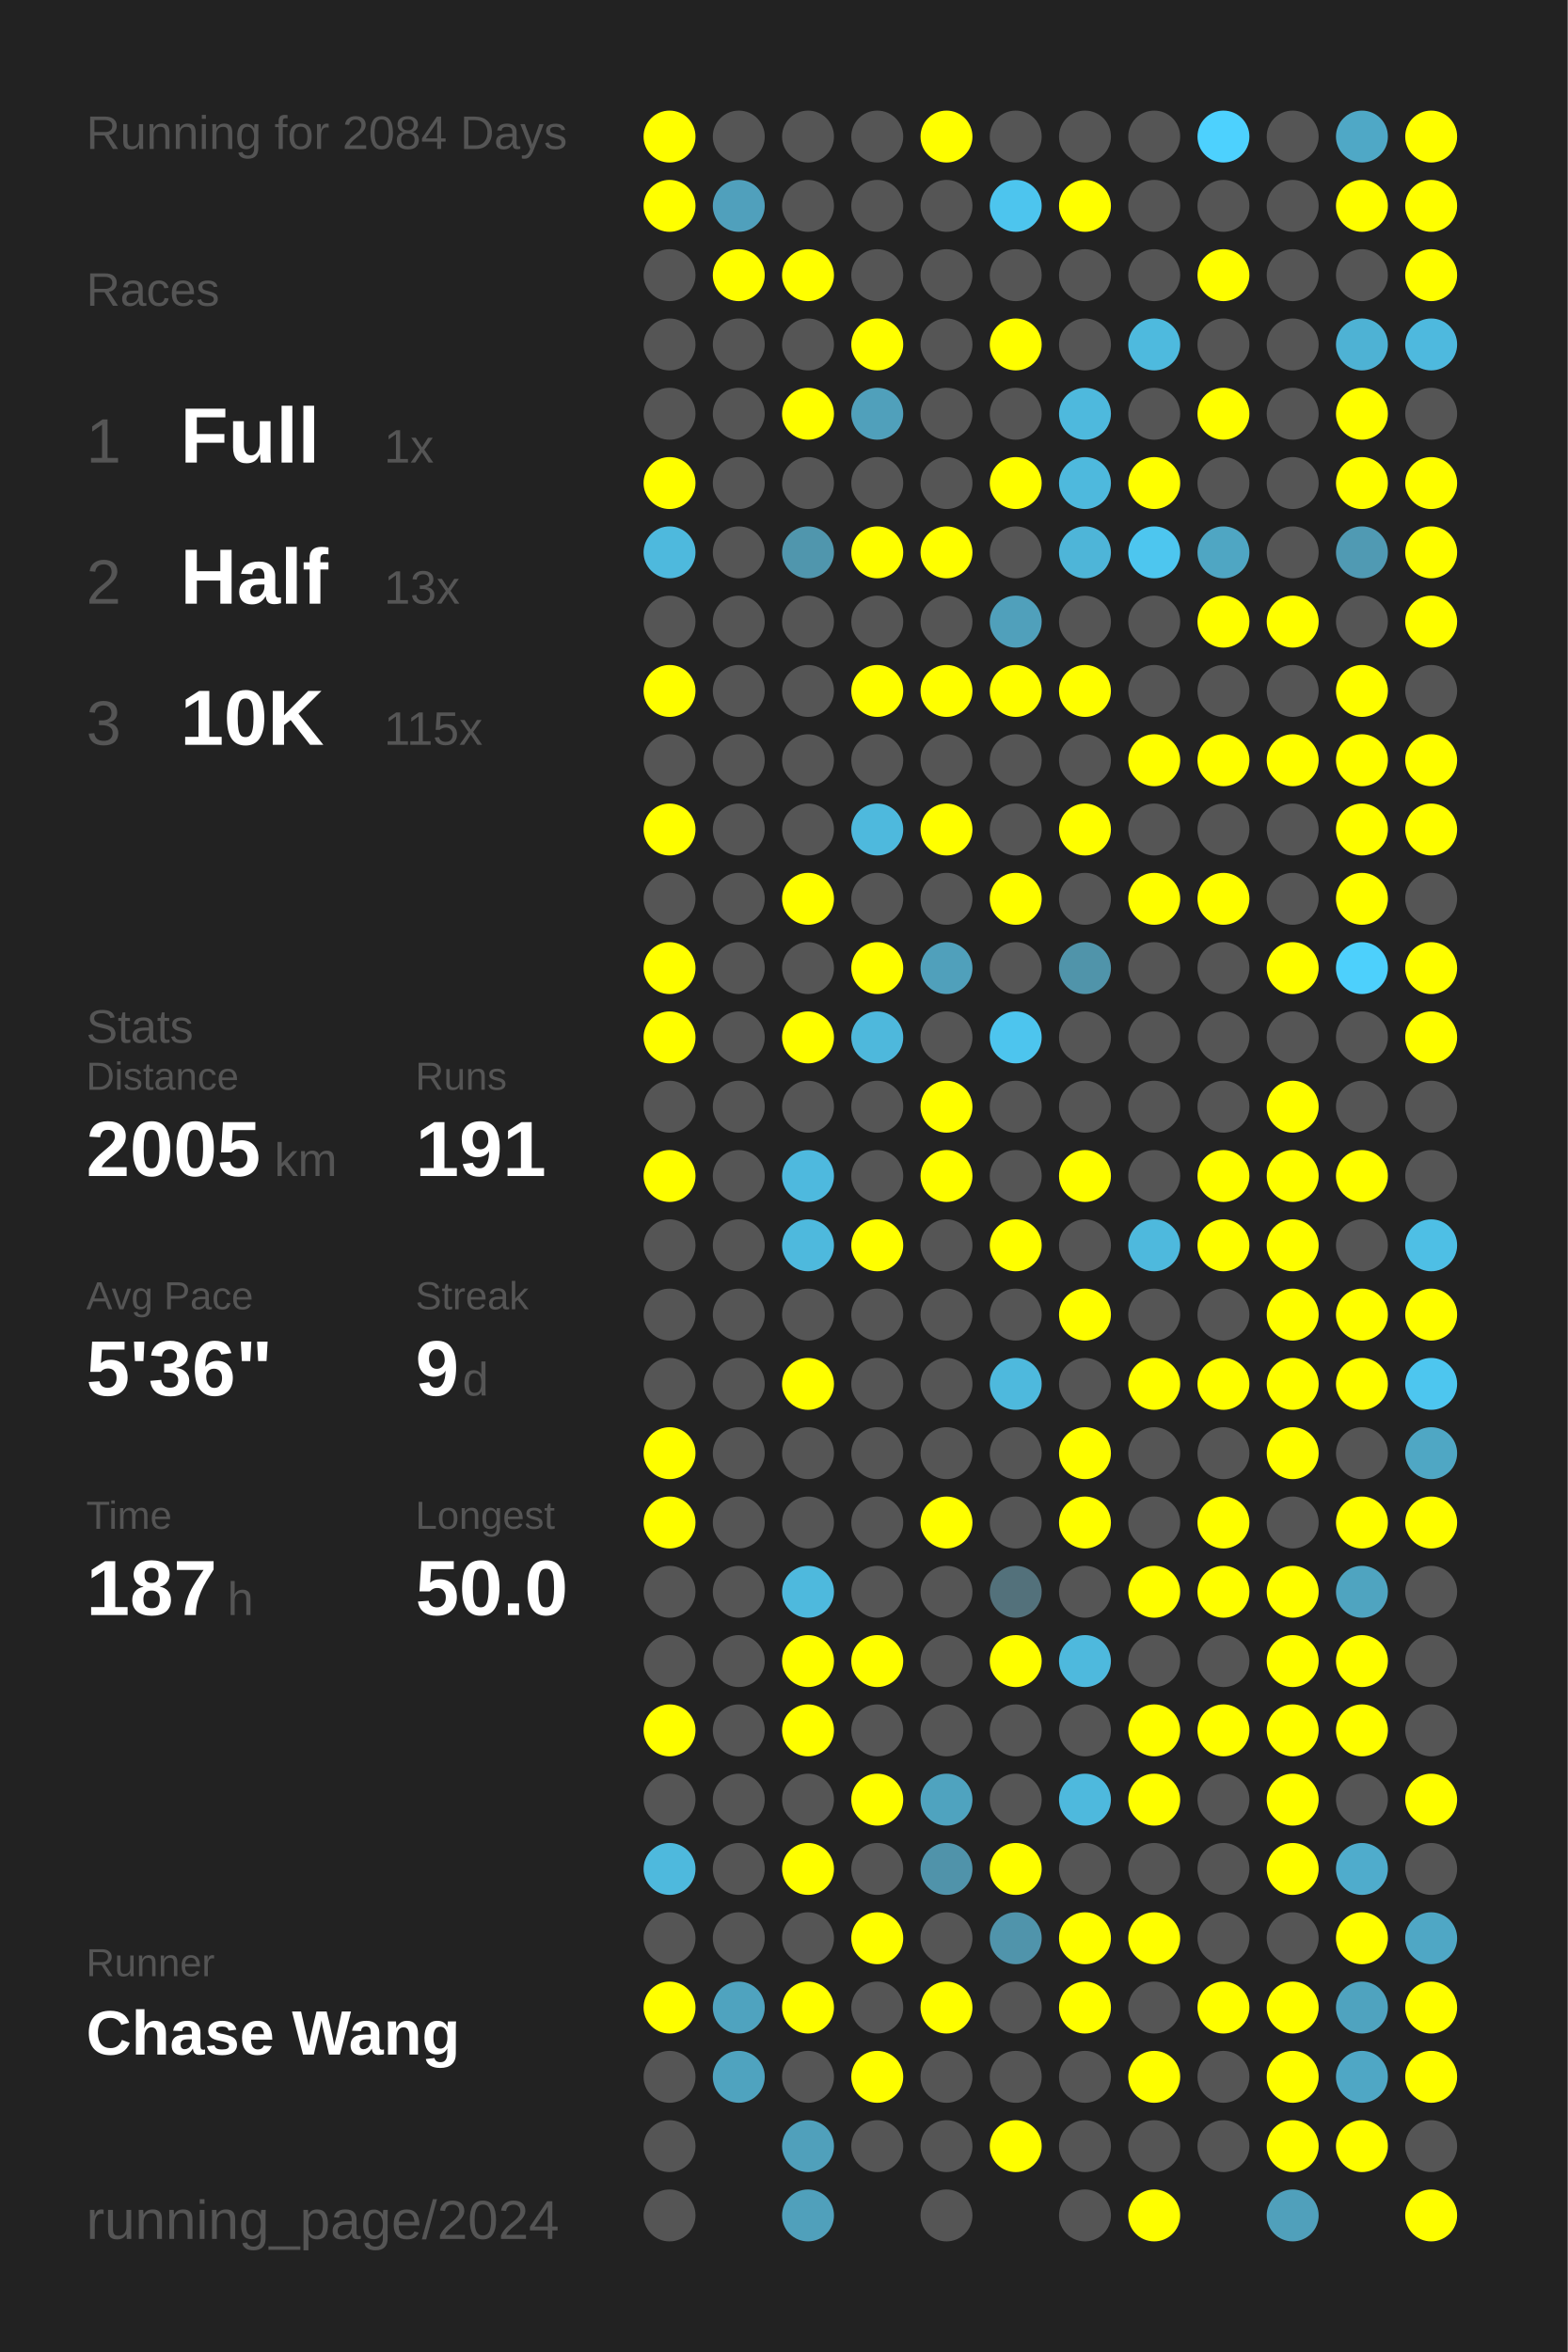
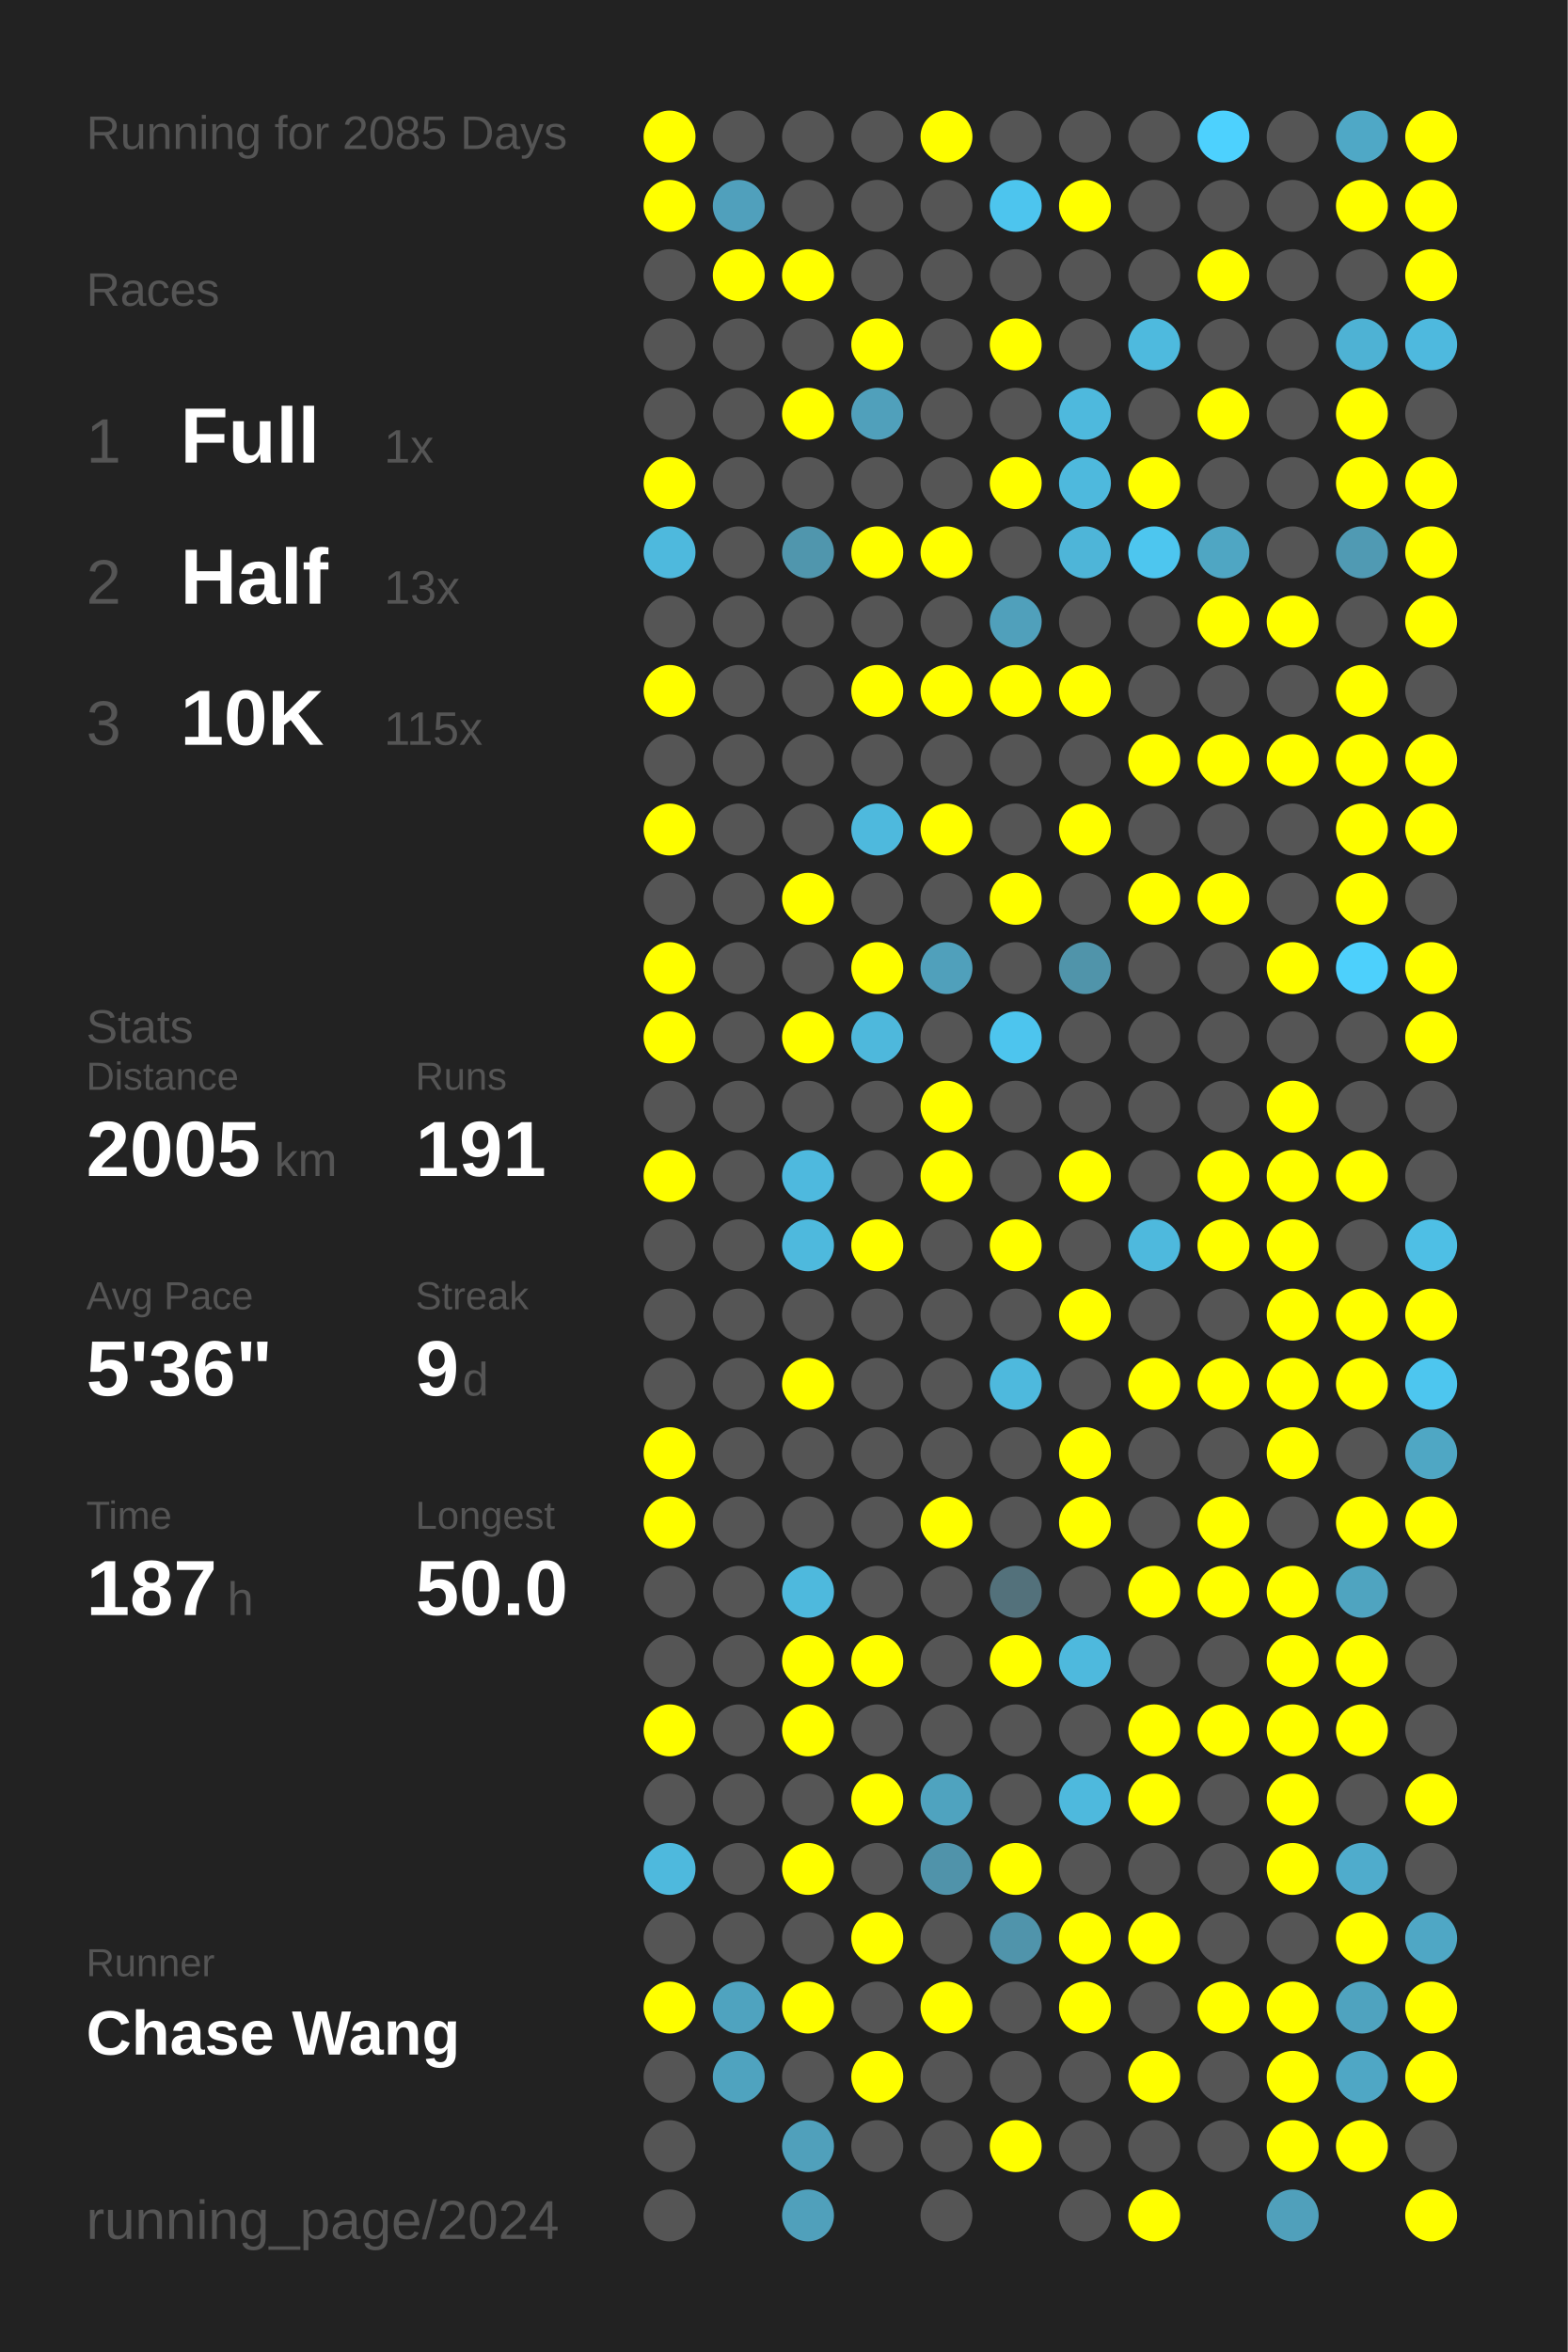
<svg xmlns="http://www.w3.org/2000/svg" baseProfile="full" height="300mm" version="1.1" viewBox="0,0,200,300" width="200mm">
  <defs />
  <rect fill="#222222" height="300" width="200" x="0" y="0" />
-   <text fill="#555555" style="font-size:6px; font-family:Arial;" x="11" y="19">Running for 2084 Days</text>
+   <text fill="#555555" style="font-size:6px; font-family:Arial;" x="11" y="19">Running for 2085 Days</text>
  <text fill="#555555" style="font-size:6px; font-family:Arial;" x="11" y="39">Races</text>
  <text fill="#555555" style="font-size:8px; font-family:Arial;" x="11" y="59">1</text>
  <text fill="#FFFFFF" style="font-size:10px; font-family:Arial; font-weight:bold;" x="23" y="59">Full</text>
  <text fill="#555555" style="font-size:6px; font-family:Arial;" x="49" y="59">1x</text>
  <text fill="#555555" style="font-size:8px; font-family:Arial;" x="11" y="77">2</text>
  <text fill="#FFFFFF" style="font-size:10px; font-family:Arial; font-weight:bold;" x="23" y="77">Half</text>
  <text fill="#555555" style="font-size:6px; font-family:Arial;" x="49" y="77">13x</text>
  <text fill="#555555" style="font-size:8px; font-family:Arial;" x="11" y="95">3</text>
  <text fill="#FFFFFF" style="font-size:10px; font-family:Arial; font-weight:bold;" x="23" y="95">10K</text>
  <text fill="#555555" style="font-size:6px; font-family:Arial;" x="49" y="95">115x</text>
  <text fill="#555555" style="font-size:6px; font-family:Arial;" x="11" y="133">Stats</text>
  <text fill="#555555" style="font-size:5px; font-family:Arial;" x="11" y="139">Distance</text>
  <text fill="#FFFFFF" style="font-size:10px; font-family:Arial; font-weight:bold;" x="11" y="150">2005</text>
  <text fill="#555555" style="font-size:6px; font-family:Arial;" x="35" y="150">km</text>
  <text fill="#555555" style="font-size:5px; font-family:Arial;" x="53" y="139">Runs</text>
  <text fill="#FFFFFF" style="font-size:10px; font-family:Arial; font-weight:bold;" x="53" y="150">191</text>
  <text fill="#555555" style="font-size:5px; font-family:Arial;" x="11" y="167">Avg Pace</text>
  <text fill="#FFFFFF" style="font-size:10px; font-family:Arial; font-weight:bold;" x="11" y="178">5'36"</text>
  <text fill="#555555" style="font-size:5px; font-family:Arial;" x="53" y="167">Streak</text>
  <text fill="#FFFFFF" style="font-size:10px; font-family:Arial; font-weight:bold;" x="53" y="178">9</text>
  <text fill="#555555" style="font-size:6px; font-family:Arial;" x="59" y="178">d</text>
  <text fill="#555555" style="font-size:5px; font-family:Arial;" x="11" y="195">Time</text>
  <text fill="#FFFFFF" style="font-size:10px; font-family:Arial; font-weight:bold;" x="11" y="206">187</text>
  <text fill="#555555" style="font-size:6px; font-family:Arial;" x="29" y="206">h</text>
  <text fill="#555555" style="font-size:5px; font-family:Arial;" x="53" y="195">Longest</text>
  <text fill="#FFFFFF" style="font-size:10px; font-family:Arial; font-weight:bold;" x="53" y="206">50.0</text>
  <text fill="#555555" style="font-size:5px; font-family:Arial;" x="11" y="252.065">Runner</text>
  <text fill="#FFFFFF" style="font-size:8px; font-family:Arial; font-weight:bold;" x="11" y="262.065">Chase Wang</text>
  <text fill="#555555" style="font-size:7px; font-family:Arial;" x="11" y="285.581">running_page/2024</text>
  <circle cx="85.417" cy="17.419" fill="#FFFF00" r="3.312" />
  <circle cx="85.417" cy="26.258" fill="#FFFF00" r="3.312" />
  <circle cx="85.417" cy="35.097" fill="#555555" r="3.312" />
  <circle cx="85.417" cy="43.935" fill="#555555" r="3.312" />
  <circle cx="85.417" cy="52.774" fill="#555555" r="3.312" />
  <circle cx="85.417" cy="61.613" fill="#FFFF00" r="3.312" />
  <circle cx="85.417" cy="70.452" fill="#4eb9dd" r="3.312" />
  <circle cx="85.417" cy="79.29" fill="#555555" r="3.312" />
  <circle cx="85.417" cy="88.129" fill="#FFFF00" r="3.312" />
  <circle cx="85.417" cy="96.968" fill="#555555" r="3.312" />
  <circle cx="85.417" cy="105.806" fill="#FFFF00" r="3.312" />
  <circle cx="85.417" cy="114.645" fill="#555555" r="3.312" />
  <circle cx="85.417" cy="123.484" fill="#FFFF00" r="3.312" />
  <circle cx="85.417" cy="132.323" fill="#FFFF00" r="3.312" />
  <circle cx="85.417" cy="141.161" fill="#555555" r="3.312" />
  <circle cx="85.417" cy="150" fill="#FFFF00" r="3.312" />
  <circle cx="85.417" cy="158.839" fill="#555555" r="3.312" />
  <circle cx="85.417" cy="167.677" fill="#555555" r="3.312" />
  <circle cx="85.417" cy="176.516" fill="#555555" r="3.312" />
  <circle cx="85.417" cy="185.355" fill="#FFFF00" r="3.312" />
  <circle cx="85.417" cy="194.194" fill="#FFFF00" r="3.312" />
  <circle cx="85.417" cy="203.032" fill="#555555" r="3.312" />
  <circle cx="85.417" cy="211.871" fill="#555555" r="3.312" />
  <circle cx="85.417" cy="220.71" fill="#FFFF00" r="3.312" />
  <circle cx="85.417" cy="229.548" fill="#555555" r="3.312" />
  <circle cx="85.417" cy="238.387" fill="#4eb9dd" r="3.312" />
  <circle cx="85.417" cy="247.226" fill="#555555" r="3.312" />
  <circle cx="85.417" cy="256.065" fill="#FFFF00" r="3.312" />
  <circle cx="85.417" cy="264.903" fill="#555555" r="3.312" />
  <circle cx="85.417" cy="273.742" fill="#555555" r="3.312" />
  <circle cx="85.417" cy="282.581" fill="#555555" r="3.312" />
  <circle cx="94.25" cy="17.419" fill="#555555" r="3.312" />
  <circle cx="94.25" cy="26.258" fill="#50a0bc" r="3.312" />
  <circle cx="94.25" cy="35.097" fill="#FFFF00" r="3.312" />
  <circle cx="94.25" cy="43.935" fill="#555555" r="3.312" />
  <circle cx="94.25" cy="52.774" fill="#555555" r="3.312" />
  <circle cx="94.25" cy="61.613" fill="#555555" r="3.312" />
  <circle cx="94.25" cy="70.452" fill="#555555" r="3.312" />
  <circle cx="94.25" cy="79.29" fill="#555555" r="3.312" />
  <circle cx="94.25" cy="88.129" fill="#555555" r="3.312" />
  <circle cx="94.25" cy="96.968" fill="#555555" r="3.312" />
  <circle cx="94.25" cy="105.806" fill="#555555" r="3.312" />
  <circle cx="94.25" cy="114.645" fill="#555555" r="3.312" />
  <circle cx="94.25" cy="123.484" fill="#555555" r="3.312" />
  <circle cx="94.25" cy="132.323" fill="#555555" r="3.312" />
  <circle cx="94.25" cy="141.161" fill="#555555" r="3.312" />
  <circle cx="94.25" cy="150" fill="#555555" r="3.312" />
  <circle cx="94.25" cy="158.839" fill="#555555" r="3.312" />
  <circle cx="94.25" cy="167.677" fill="#555555" r="3.312" />
  <circle cx="94.25" cy="176.516" fill="#555555" r="3.312" />
  <circle cx="94.25" cy="185.355" fill="#555555" r="3.312" />
  <circle cx="94.25" cy="194.194" fill="#555555" r="3.312" />
  <circle cx="94.25" cy="203.032" fill="#555555" r="3.312" />
  <circle cx="94.25" cy="211.871" fill="#555555" r="3.312" />
  <circle cx="94.25" cy="220.71" fill="#555555" r="3.312" />
  <circle cx="94.25" cy="229.548" fill="#555555" r="3.312" />
  <circle cx="94.25" cy="238.387" fill="#555555" r="3.312" />
  <circle cx="94.25" cy="247.226" fill="#555555" r="3.312" />
  <circle cx="94.25" cy="256.065" fill="#4fa3bf" r="3.312" />
  <circle cx="94.25" cy="264.903" fill="#4fa3bf" r="3.312" />
  <circle cx="103.083" cy="17.419" fill="#555555" r="3.312" />
  <circle cx="103.083" cy="26.258" fill="#555555" r="3.312" />
  <circle cx="103.083" cy="35.097" fill="#FFFF00" r="3.312" />
  <circle cx="103.083" cy="43.935" fill="#555555" r="3.312" />
  <circle cx="103.083" cy="52.774" fill="#FFFF00" r="3.312" />
  <circle cx="103.083" cy="61.613" fill="#555555" r="3.312" />
  <circle cx="103.083" cy="70.452" fill="#5096ad" r="3.312" />
  <circle cx="103.083" cy="79.29" fill="#555555" r="3.312" />
  <circle cx="103.083" cy="88.129" fill="#555555" r="3.312" />
  <circle cx="103.083" cy="96.968" fill="#555555" r="3.312" />
  <circle cx="103.083" cy="105.806" fill="#555555" r="3.312" />
  <circle cx="103.083" cy="114.645" fill="#FFFF00" r="3.312" />
  <circle cx="103.083" cy="123.484" fill="#555555" r="3.312" />
  <circle cx="103.083" cy="132.323" fill="#FFFF00" r="3.312" />
  <circle cx="103.083" cy="141.161" fill="#555555" r="3.312" />
  <circle cx="103.083" cy="150" fill="#4eb9de" r="3.312" />
  <circle cx="103.083" cy="158.839" fill="#4eb9dd" r="3.312" />
  <circle cx="103.083" cy="167.677" fill="#555555" r="3.312" />
  <circle cx="103.083" cy="176.516" fill="#FFFF00" r="3.312" />
  <circle cx="103.083" cy="185.355" fill="#555555" r="3.312" />
  <circle cx="103.083" cy="194.194" fill="#555555" r="3.312" />
  <circle cx="103.083" cy="203.032" fill="#4eb9dd" r="3.312" />
  <circle cx="103.083" cy="211.871" fill="#FFFF00" r="3.312" />
  <circle cx="103.083" cy="220.71" fill="#FFFF00" r="3.312" />
  <circle cx="103.083" cy="229.548" fill="#555555" r="3.312" />
  <circle cx="103.083" cy="238.387" fill="#FFFF00" r="3.312" />
  <circle cx="103.083" cy="247.226" fill="#555555" r="3.312" />
  <circle cx="103.083" cy="256.065" fill="#FFFF00" r="3.312" />
  <circle cx="103.083" cy="264.903" fill="#555555" r="3.312" />
  <circle cx="103.083" cy="273.742" fill="#50a0bb" r="3.312" />
  <circle cx="103.083" cy="282.581" fill="#50a0bb" r="3.312" />
  <circle cx="111.917" cy="17.419" fill="#555555" r="3.312" />
  <circle cx="111.917" cy="26.258" fill="#555555" r="3.312" />
  <circle cx="111.917" cy="35.097" fill="#555555" r="3.312" />
  <circle cx="111.917" cy="43.935" fill="#FFFF00" r="3.312" />
  <circle cx="111.917" cy="52.774" fill="#50a0bb" r="3.312" />
  <circle cx="111.917" cy="61.613" fill="#555555" r="3.312" />
  <circle cx="111.917" cy="70.452" fill="#FFFF00" r="3.312" />
  <circle cx="111.917" cy="79.29" fill="#555555" r="3.312" />
  <circle cx="111.917" cy="88.129" fill="#FFFF00" r="3.312" />
  <circle cx="111.917" cy="96.968" fill="#555555" r="3.312" />
  <circle cx="111.917" cy="105.806" fill="#4eb9dd" r="3.312" />
  <circle cx="111.917" cy="114.645" fill="#555555" r="3.312" />
  <circle cx="111.917" cy="123.484" fill="#FFFF00" r="3.312" />
  <circle cx="111.917" cy="132.323" fill="#4eb8dc" r="3.312" />
  <circle cx="111.917" cy="141.161" fill="#555555" r="3.312" />
  <circle cx="111.917" cy="150" fill="#555555" r="3.312" />
  <circle cx="111.917" cy="158.839" fill="#FFFF00" r="3.312" />
  <circle cx="111.917" cy="167.677" fill="#555555" r="3.312" />
  <circle cx="111.917" cy="176.516" fill="#555555" r="3.312" />
  <circle cx="111.917" cy="185.355" fill="#555555" r="3.312" />
  <circle cx="111.917" cy="194.194" fill="#555555" r="3.312" />
  <circle cx="111.917" cy="203.032" fill="#555555" r="3.312" />
  <circle cx="111.917" cy="211.871" fill="#FFFF00" r="3.312" />
  <circle cx="111.917" cy="220.71" fill="#555555" r="3.312" />
  <circle cx="111.917" cy="229.548" fill="#FFFF00" r="3.312" />
  <circle cx="111.917" cy="238.387" fill="#555555" r="3.312" />
  <circle cx="111.917" cy="247.226" fill="#FFFF00" r="3.312" />
  <circle cx="111.917" cy="256.065" fill="#555555" r="3.312" />
  <circle cx="111.917" cy="264.903" fill="#FFFF00" r="3.312" />
  <circle cx="111.917" cy="273.742" fill="#555555" r="3.312" />
  <circle cx="120.75" cy="17.419" fill="#FFFF00" r="3.312" />
  <circle cx="120.75" cy="26.258" fill="#555555" r="3.312" />
  <circle cx="120.75" cy="35.097" fill="#555555" r="3.312" />
  <circle cx="120.75" cy="43.935" fill="#555555" r="3.312" />
  <circle cx="120.75" cy="52.774" fill="#555555" r="3.312" />
  <circle cx="120.75" cy="61.613" fill="#555555" r="3.312" />
  <circle cx="120.75" cy="70.452" fill="#FFFF00" r="3.312" />
  <circle cx="120.75" cy="79.29" fill="#555555" r="3.312" />
  <circle cx="120.75" cy="88.129" fill="#FFFF00" r="3.312" />
  <circle cx="120.75" cy="96.968" fill="#555555" r="3.312" />
  <circle cx="120.75" cy="105.806" fill="#FFFF00" r="3.312" />
  <circle cx="120.75" cy="114.645" fill="#555555" r="3.312" />
  <circle cx="120.75" cy="123.484" fill="#50a0bb" r="3.312" />
  <circle cx="120.75" cy="132.323" fill="#555555" r="3.312" />
  <circle cx="120.75" cy="141.161" fill="#FFFF00" r="3.312" />
  <circle cx="120.75" cy="150" fill="#FFFF00" r="3.312" />
  <circle cx="120.75" cy="158.839" fill="#555555" r="3.312" />
  <circle cx="120.75" cy="167.677" fill="#555555" r="3.312" />
  <circle cx="120.75" cy="176.516" fill="#555555" r="3.312" />
  <circle cx="120.75" cy="185.355" fill="#555555" r="3.312" />
  <circle cx="120.75" cy="194.194" fill="#FFFF00" r="3.312" />
  <circle cx="120.75" cy="203.032" fill="#555555" r="3.312" />
  <circle cx="120.75" cy="211.871" fill="#555555" r="3.312" />
  <circle cx="120.75" cy="220.71" fill="#555555" r="3.312" />
  <circle cx="120.75" cy="229.548" fill="#4fa3bf" r="3.312" />
  <circle cx="120.75" cy="238.387" fill="#5093aa" r="3.312" />
  <circle cx="120.75" cy="247.226" fill="#555555" r="3.312" />
  <circle cx="120.75" cy="256.065" fill="#FFFF00" r="3.312" />
  <circle cx="120.75" cy="264.903" fill="#555555" r="3.312" />
  <circle cx="120.75" cy="273.742" fill="#555555" r="3.312" />
  <circle cx="120.75" cy="282.581" fill="#555555" r="3.312" />
  <circle cx="129.583" cy="17.419" fill="#555555" r="3.312" />
  <circle cx="129.583" cy="26.258" fill="#4dc5ee" r="3.312" />
  <circle cx="129.583" cy="35.097" fill="#555555" r="3.312" />
  <circle cx="129.583" cy="43.935" fill="#FFFF00" r="3.312" />
  <circle cx="129.583" cy="52.774" fill="#555555" r="3.312" />
  <circle cx="129.583" cy="61.613" fill="#FFFF00" r="3.312" />
  <circle cx="129.583" cy="70.452" fill="#555555" r="3.312" />
  <circle cx="129.583" cy="79.29" fill="#50a0bb" r="3.312" />
  <circle cx="129.583" cy="88.129" fill="#FFFF00" r="3.312" />
  <circle cx="129.583" cy="96.968" fill="#555555" r="3.312" />
  <circle cx="129.583" cy="105.806" fill="#555555" r="3.312" />
  <circle cx="129.583" cy="114.645" fill="#FFFF00" r="3.312" />
  <circle cx="129.583" cy="123.484" fill="#555555" r="3.312" />
  <circle cx="129.583" cy="132.323" fill="#4dc5ee" r="3.312" />
  <circle cx="129.583" cy="141.161" fill="#555555" r="3.312" />
  <circle cx="129.583" cy="150" fill="#555555" r="3.312" />
  <circle cx="129.583" cy="158.839" fill="#FFFF00" r="3.312" />
  <circle cx="129.583" cy="167.677" fill="#555555" r="3.312" />
  <circle cx="129.583" cy="176.516" fill="#4eb9dd" r="3.312" />
  <circle cx="129.583" cy="185.355" fill="#555555" r="3.312" />
  <circle cx="129.583" cy="194.194" fill="#555555" r="3.312" />
  <circle cx="129.583" cy="203.032" fill="#53717b" r="3.312" />
  <circle cx="129.583" cy="211.871" fill="#FFFF00" r="3.312" />
  <circle cx="129.583" cy="220.71" fill="#555555" r="3.312" />
  <circle cx="129.583" cy="229.548" fill="#555555" r="3.312" />
  <circle cx="129.583" cy="238.387" fill="#FFFF00" r="3.312" />
  <circle cx="129.583" cy="247.226" fill="#5094ab" r="3.312" />
  <circle cx="129.583" cy="256.065" fill="#555555" r="3.312" />
  <circle cx="129.583" cy="264.903" fill="#555555" r="3.312" />
  <circle cx="129.583" cy="273.742" fill="#FFFF00" r="3.312" />
  <circle cx="138.417" cy="17.419" fill="#555555" r="3.312" />
  <circle cx="138.417" cy="26.258" fill="#FFFF00" r="3.312" />
  <circle cx="138.417" cy="35.097" fill="#555555" r="3.312" />
  <circle cx="138.417" cy="43.935" fill="#555555" r="3.312" />
  <circle cx="138.417" cy="52.774" fill="#4eb9dd" r="3.312" />
  <circle cx="138.417" cy="61.613" fill="#4eb9dd" r="3.312" />
  <circle cx="138.417" cy="70.452" fill="#4eb5d8" r="3.312" />
  <circle cx="138.417" cy="79.29" fill="#555555" r="3.312" />
  <circle cx="138.417" cy="88.129" fill="#FFFF00" r="3.312" />
  <circle cx="138.417" cy="96.968" fill="#555555" r="3.312" />
  <circle cx="138.417" cy="105.806" fill="#FFFF00" r="3.312" />
  <circle cx="138.417" cy="114.645" fill="#555555" r="3.312" />
  <circle cx="138.417" cy="123.484" fill="#5094aa" r="3.312" />
  <circle cx="138.417" cy="132.323" fill="#555555" r="3.312" />
  <circle cx="138.417" cy="141.161" fill="#555555" r="3.312" />
  <circle cx="138.417" cy="150" fill="#FFFF00" r="3.312" />
  <circle cx="138.417" cy="158.839" fill="#555555" r="3.312" />
  <circle cx="138.417" cy="167.677" fill="#FFFF00" r="3.312" />
  <circle cx="138.417" cy="176.516" fill="#555555" r="3.312" />
  <circle cx="138.417" cy="185.355" fill="#FFFF00" r="3.312" />
  <circle cx="138.417" cy="194.194" fill="#FFFF00" r="3.312" />
  <circle cx="138.417" cy="203.032" fill="#555555" r="3.312" />
  <circle cx="138.417" cy="211.871" fill="#4eb9dd" r="3.312" />
  <circle cx="138.417" cy="220.71" fill="#555555" r="3.312" />
  <circle cx="138.417" cy="229.548" fill="#4eb9dd" r="3.312" />
  <circle cx="138.417" cy="238.387" fill="#555555" r="3.312" />
  <circle cx="138.417" cy="247.226" fill="#FFFF00" r="3.312" />
  <circle cx="138.417" cy="256.065" fill="#FFFF00" r="3.312" />
  <circle cx="138.417" cy="264.903" fill="#555555" r="3.312" />
  <circle cx="138.417" cy="273.742" fill="#555555" r="3.312" />
  <circle cx="138.417" cy="282.581" fill="#555555" r="3.312" />
  <circle cx="147.25" cy="17.419" fill="#555555" r="3.312" />
  <circle cx="147.25" cy="26.258" fill="#555555" r="3.312" />
  <circle cx="147.25" cy="35.097" fill="#555555" r="3.312" />
  <circle cx="147.25" cy="43.935" fill="#4ebade" r="3.312" />
  <circle cx="147.25" cy="52.774" fill="#555555" r="3.312" />
  <circle cx="147.25" cy="61.613" fill="#FFFF00" r="3.312" />
  <circle cx="147.25" cy="70.452" fill="#4dc6ef" r="3.312" />
  <circle cx="147.25" cy="79.29" fill="#555555" r="3.312" />
  <circle cx="147.25" cy="88.129" fill="#555555" r="3.312" />
  <circle cx="147.25" cy="96.968" fill="#FFFF00" r="3.312" />
  <circle cx="147.25" cy="105.806" fill="#555555" r="3.312" />
  <circle cx="147.25" cy="114.645" fill="#FFFF00" r="3.312" />
  <circle cx="147.25" cy="123.484" fill="#555555" r="3.312" />
  <circle cx="147.25" cy="132.323" fill="#555555" r="3.312" />
  <circle cx="147.25" cy="141.161" fill="#555555" r="3.312" />
  <circle cx="147.25" cy="150" fill="#555555" r="3.312" />
  <circle cx="147.25" cy="158.839" fill="#4eb9dd" r="3.312" />
  <circle cx="147.25" cy="167.677" fill="#555555" r="3.312" />
  <circle cx="147.25" cy="176.516" fill="#FFFF00" r="3.312" />
  <circle cx="147.25" cy="185.355" fill="#555555" r="3.312" />
  <circle cx="147.25" cy="194.194" fill="#555555" r="3.312" />
  <circle cx="147.25" cy="203.032" fill="#FFFF00" r="3.312" />
  <circle cx="147.25" cy="211.871" fill="#555555" r="3.312" />
  <circle cx="147.25" cy="220.71" fill="#FFFF00" r="3.312" />
  <circle cx="147.25" cy="229.548" fill="#FFFF00" r="3.312" />
  <circle cx="147.25" cy="238.387" fill="#555555" r="3.312" />
  <circle cx="147.25" cy="247.226" fill="#FFFF00" r="3.312" />
  <circle cx="147.25" cy="256.065" fill="#555555" r="3.312" />
  <circle cx="147.25" cy="264.903" fill="#FFFF00" r="3.312" />
  <circle cx="147.25" cy="273.742" fill="#555555" r="3.312" />
  <circle cx="147.25" cy="282.581" fill="#FFFF00" r="3.312" />
  <circle cx="156.083" cy="17.419" fill="#4dd1fe" r="3.312" />
  <circle cx="156.083" cy="26.258" fill="#555555" r="3.312" />
  <circle cx="156.083" cy="35.097" fill="#FFFF00" r="3.312" />
  <circle cx="156.083" cy="43.935" fill="#555555" r="3.312" />
  <circle cx="156.083" cy="52.774" fill="#FFFF00" r="3.312" />
  <circle cx="156.083" cy="61.613" fill="#555555" r="3.312" />
  <circle cx="156.083" cy="70.452" fill="#4fa6c3" r="3.312" />
  <circle cx="156.083" cy="79.29" fill="#FFFF00" r="3.312" />
  <circle cx="156.083" cy="88.129" fill="#555555" r="3.312" />
  <circle cx="156.083" cy="96.968" fill="#FFFF00" r="3.312" />
  <circle cx="156.083" cy="105.806" fill="#555555" r="3.312" />
  <circle cx="156.083" cy="114.645" fill="#FFFF00" r="3.312" />
  <circle cx="156.083" cy="123.484" fill="#555555" r="3.312" />
  <circle cx="156.083" cy="132.323" fill="#555555" r="3.312" />
  <circle cx="156.083" cy="141.161" fill="#555555" r="3.312" />
  <circle cx="156.083" cy="150" fill="#FFFF00" r="3.312" />
  <circle cx="156.083" cy="158.839" fill="#FFFF00" r="3.312" />
  <circle cx="156.083" cy="167.677" fill="#555555" r="3.312" />
  <circle cx="156.083" cy="176.516" fill="#FFFF00" r="3.312" />
  <circle cx="156.083" cy="185.355" fill="#555555" r="3.312" />
  <circle cx="156.083" cy="194.194" fill="#FFFF00" r="3.312" />
  <circle cx="156.083" cy="203.032" fill="#FFFF00" r="3.312" />
  <circle cx="156.083" cy="211.871" fill="#555555" r="3.312" />
  <circle cx="156.083" cy="220.71" fill="#FFFF00" r="3.312" />
  <circle cx="156.083" cy="229.548" fill="#555555" r="3.312" />
  <circle cx="156.083" cy="238.387" fill="#555555" r="3.312" />
  <circle cx="156.083" cy="247.226" fill="#555555" r="3.312" />
  <circle cx="156.083" cy="256.065" fill="#FFFF00" r="3.312" />
  <circle cx="156.083" cy="264.903" fill="#555555" r="3.312" />
  <circle cx="156.083" cy="273.742" fill="#555555" r="3.312" />
  <circle cx="164.917" cy="17.419" fill="#555555" r="3.312" />
  <circle cx="164.917" cy="26.258" fill="#555555" r="3.312" />
  <circle cx="164.917" cy="35.097" fill="#555555" r="3.312" />
  <circle cx="164.917" cy="43.935" fill="#555555" r="3.312" />
  <circle cx="164.917" cy="52.774" fill="#555555" r="3.312" />
  <circle cx="164.917" cy="61.613" fill="#555555" r="3.312" />
  <circle cx="164.917" cy="70.452" fill="#555555" r="3.312" />
  <circle cx="164.917" cy="79.29" fill="#FFFF00" r="3.312" />
  <circle cx="164.917" cy="88.129" fill="#555555" r="3.312" />
  <circle cx="164.917" cy="96.968" fill="#FFFF00" r="3.312" />
  <circle cx="164.917" cy="105.806" fill="#555555" r="3.312" />
  <circle cx="164.917" cy="114.645" fill="#555555" r="3.312" />
  <circle cx="164.917" cy="123.484" fill="#FFFF00" r="3.312" />
  <circle cx="164.917" cy="132.323" fill="#555555" r="3.312" />
  <circle cx="164.917" cy="141.161" fill="#FFFF00" r="3.312" />
  <circle cx="164.917" cy="150" fill="#FFFF00" r="3.312" />
  <circle cx="164.917" cy="158.839" fill="#FFFF00" r="3.312" />
  <circle cx="164.917" cy="167.677" fill="#FFFF00" r="3.312" />
  <circle cx="164.917" cy="176.516" fill="#FFFF00" r="3.312" />
  <circle cx="164.917" cy="185.355" fill="#FFFF00" r="3.312" />
  <circle cx="164.917" cy="194.194" fill="#555555" r="3.312" />
  <circle cx="164.917" cy="203.032" fill="#FFFF00" r="3.312" />
  <circle cx="164.917" cy="211.871" fill="#FFFF00" r="3.312" />
  <circle cx="164.917" cy="220.71" fill="#FFFF00" r="3.312" />
  <circle cx="164.917" cy="229.548" fill="#FFFF00" r="3.312" />
  <circle cx="164.917" cy="238.387" fill="#FFFF00" r="3.312" />
  <circle cx="164.917" cy="247.226" fill="#555555" r="3.312" />
  <circle cx="164.917" cy="256.065" fill="#FFFF00" r="3.312" />
  <circle cx="164.917" cy="264.903" fill="#FFFF00" r="3.312" />
  <circle cx="164.917" cy="273.742" fill="#FFFF00" r="3.312" />
  <circle cx="164.917" cy="282.581" fill="#50a0bb" r="3.312" />
  <circle cx="173.75" cy="17.419" fill="#4fa8c6" r="3.312" />
  <circle cx="173.75" cy="26.258" fill="#FFFF00" r="3.312" />
  <circle cx="173.75" cy="35.097" fill="#555555" r="3.312" />
  <circle cx="173.75" cy="43.935" fill="#4eb2d4" r="3.312" />
  <circle cx="173.75" cy="52.774" fill="#FFFF00" r="3.312" />
  <circle cx="173.75" cy="61.613" fill="#FFFF00" r="3.312" />
  <circle cx="173.75" cy="70.452" fill="#509ab3" r="3.312" />
  <circle cx="173.75" cy="79.29" fill="#555555" r="3.312" />
  <circle cx="173.75" cy="88.129" fill="#FFFF00" r="3.312" />
  <circle cx="173.75" cy="96.968" fill="#FFFF00" r="3.312" />
  <circle cx="173.75" cy="105.806" fill="#FFFF00" r="3.312" />
  <circle cx="173.75" cy="114.645" fill="#FFFF00" r="3.312" />
  <circle cx="173.75" cy="123.484" fill="#4dd0fc" r="3.312" />
  <circle cx="173.75" cy="132.323" fill="#555555" r="3.312" />
  <circle cx="173.75" cy="141.161" fill="#555555" r="3.312" />
  <circle cx="173.75" cy="150" fill="#FFFF00" r="3.312" />
  <circle cx="173.75" cy="158.839" fill="#555555" r="3.312" />
  <circle cx="173.75" cy="167.677" fill="#FFFF00" r="3.312" />
  <circle cx="173.75" cy="176.516" fill="#FFFF00" r="3.312" />
  <circle cx="173.75" cy="185.355" fill="#555555" r="3.312" />
  <circle cx="173.75" cy="194.194" fill="#FFFF00" r="3.312" />
  <circle cx="173.75" cy="203.032" fill="#4fa4c0" r="3.312" />
  <circle cx="173.75" cy="211.871" fill="#FFFF00" r="3.312" />
  <circle cx="173.75" cy="220.71" fill="#FFFF00" r="3.312" />
  <circle cx="173.75" cy="229.548" fill="#555555" r="3.312" />
  <circle cx="173.75" cy="238.387" fill="#4faccc" r="3.312" />
  <circle cx="173.75" cy="247.226" fill="#FFFF00" r="3.312" />
  <circle cx="173.75" cy="256.065" fill="#4fa3bf" r="3.312" />
  <circle cx="173.75" cy="264.903" fill="#4fa7c5" r="3.312" />
  <circle cx="173.75" cy="273.742" fill="#FFFF00" r="3.312" />
  <circle cx="182.583" cy="17.419" fill="#FFFF00" r="3.312" />
  <circle cx="182.583" cy="26.258" fill="#FFFF00" r="3.312" />
  <circle cx="182.583" cy="35.097" fill="#FFFF00" r="3.312" />
  <circle cx="182.583" cy="43.935" fill="#4eb9de" r="3.312" />
  <circle cx="182.583" cy="52.774" fill="#555555" r="3.312" />
  <circle cx="182.583" cy="61.613" fill="#FFFF00" r="3.312" />
  <circle cx="182.583" cy="70.452" fill="#FFFF00" r="3.312" />
  <circle cx="182.583" cy="79.29" fill="#FFFF00" r="3.312" />
  <circle cx="182.583" cy="88.129" fill="#555555" r="3.312" />
  <circle cx="182.583" cy="96.968" fill="#FFFF00" r="3.312" />
  <circle cx="182.583" cy="105.806" fill="#FFFF00" r="3.312" />
  <circle cx="182.583" cy="114.645" fill="#555555" r="3.312" />
  <circle cx="182.583" cy="123.484" fill="#FFFF00" r="3.312" />
  <circle cx="182.583" cy="132.323" fill="#FFFF00" r="3.312" />
  <circle cx="182.583" cy="141.161" fill="#555555" r="3.312" />
  <circle cx="182.583" cy="150" fill="#555555" r="3.312" />
  <circle cx="182.583" cy="158.839" fill="#4ebfe5" r="3.312" />
  <circle cx="182.583" cy="167.677" fill="#FFFF00" r="3.312" />
  <circle cx="182.583" cy="176.516" fill="#4dc6ef" r="3.312" />
  <circle cx="182.583" cy="185.355" fill="#4fa7c4" r="3.312" />
  <circle cx="182.583" cy="194.194" fill="#FFFF00" r="3.312" />
  <circle cx="182.583" cy="203.032" fill="#555555" r="3.312" />
  <circle cx="182.583" cy="211.871" fill="#555555" r="3.312" />
  <circle cx="182.583" cy="220.71" fill="#555555" r="3.312" />
  <circle cx="182.583" cy="229.548" fill="#FFFF00" r="3.312" />
  <circle cx="182.583" cy="238.387" fill="#555555" r="3.312" />
  <circle cx="182.583" cy="247.226" fill="#4fa7c5" r="3.312" />
  <circle cx="182.583" cy="256.065" fill="#FFFF00" r="3.312" />
  <circle cx="182.583" cy="264.903" fill="#FFFF00" r="3.312" />
  <circle cx="182.583" cy="273.742" fill="#555555" r="3.312" />
  <circle cx="182.583" cy="282.581" fill="#FFFF00" r="3.312" />
</svg>
